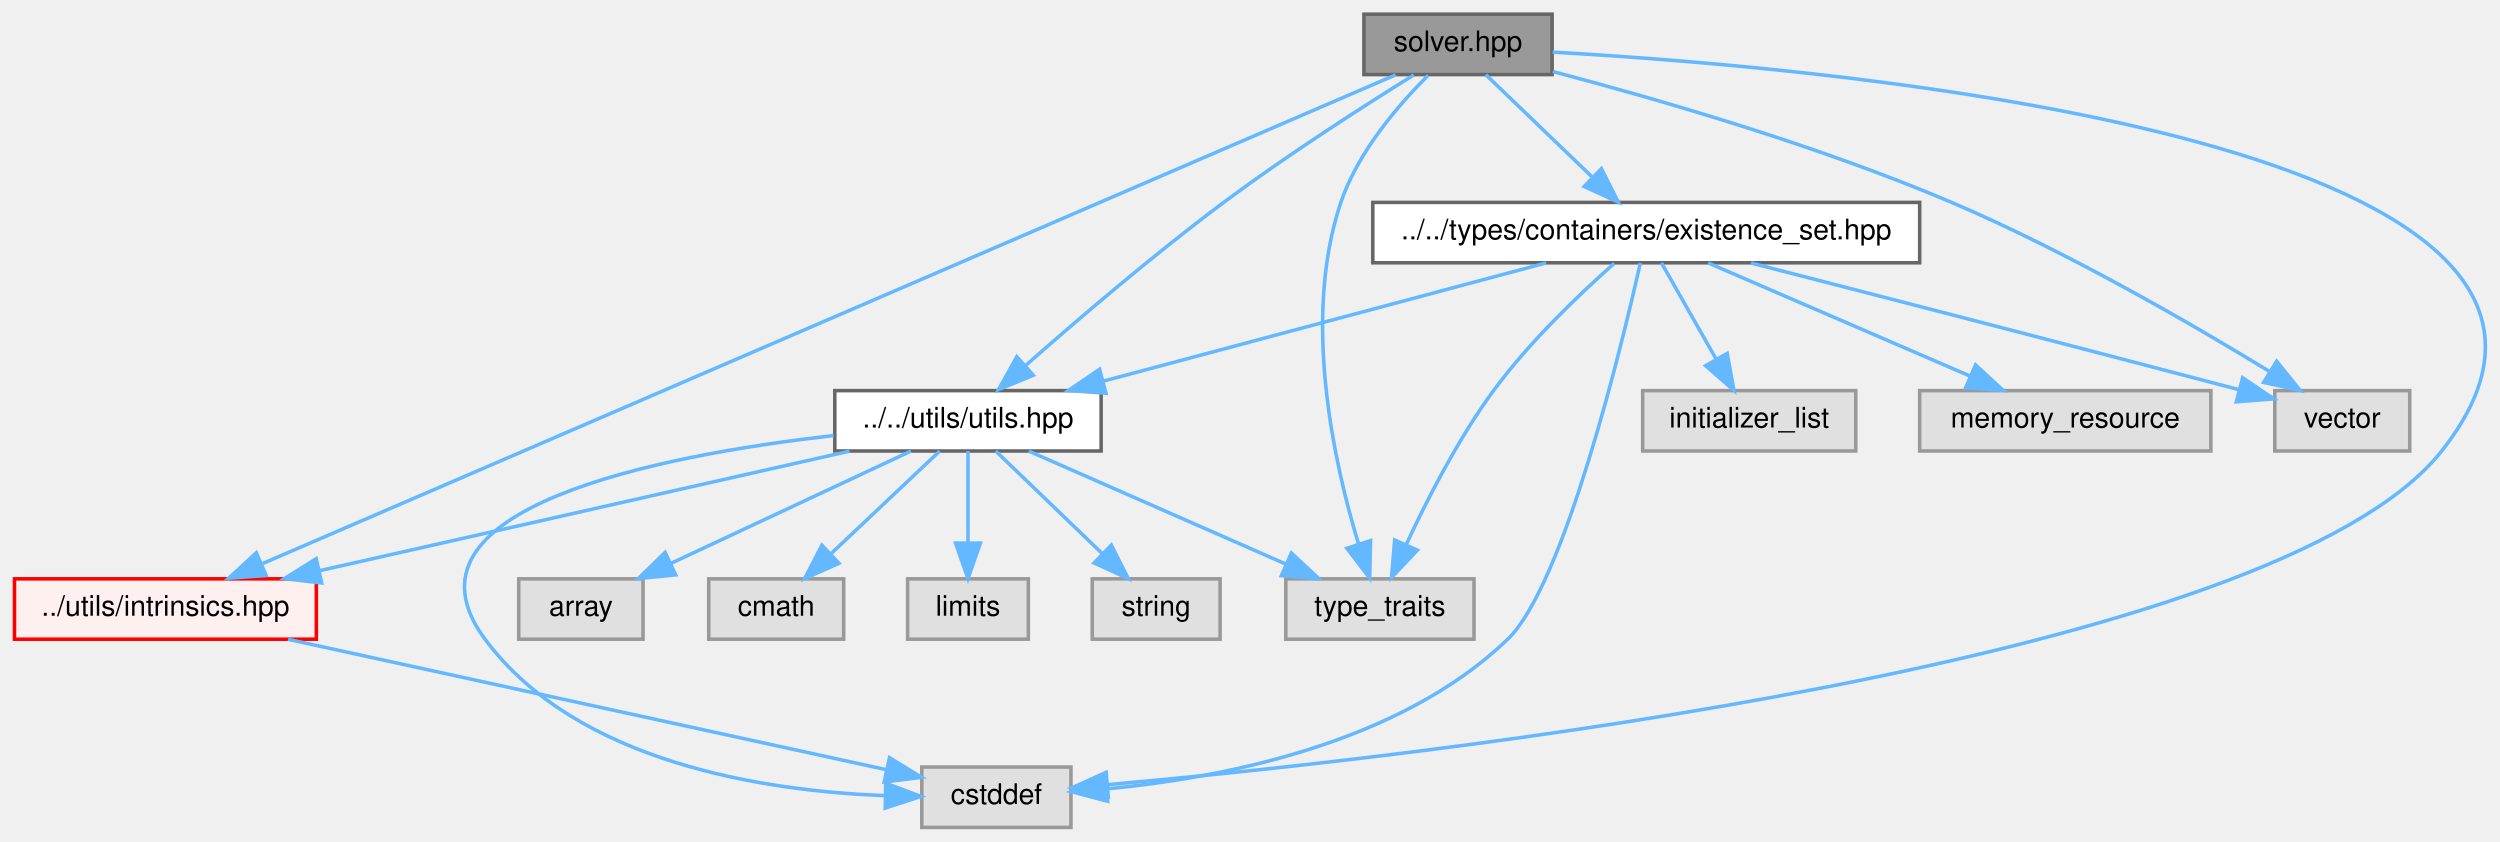
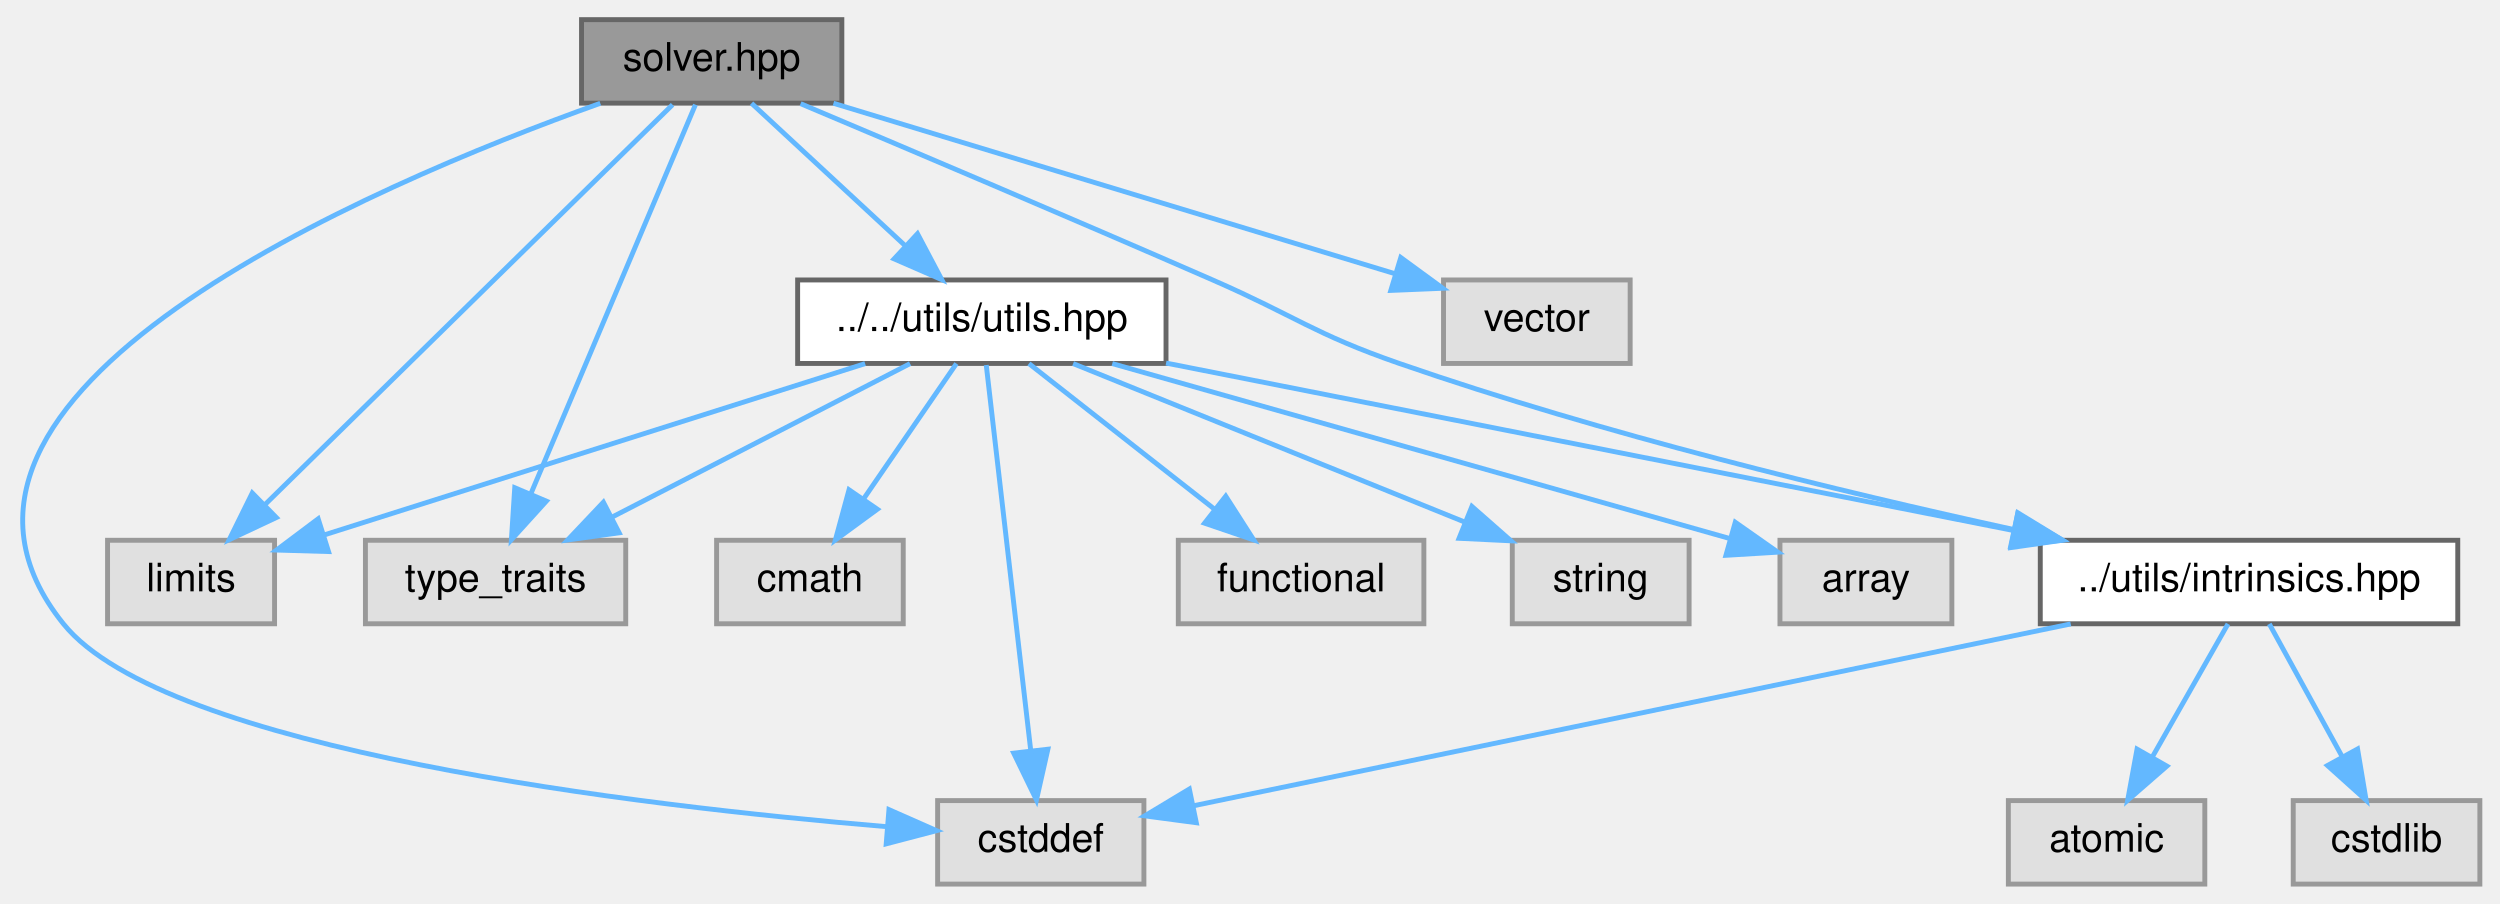
- <svg xmlns="http://www.w3.org/2000/svg" xmlns:xlink="http://www.w3.org/1999/xlink" width="704pt" height="237pt" viewBox="0.00 0.00 703.84 237.00">
-   <g id="graph0" class="graph" transform="scale(1 1) rotate(0) translate(4 233)">
+ <svg xmlns="http://www.w3.org/2000/svg" xmlns:xlink="http://www.w3.org/1999/xlink" width="509pt" height="184pt" viewBox="0.00 0.00 508.80 184.00">
+   <g id="graph0" class="graph" transform="scale(1 1) rotate(0) translate(4 180)">
    <g id="Node000001" class="node">
      <g id="a_Node000001">
        <a xlink:title=" ">
-           <polygon fill="#999999" stroke="#666666" points="433,-229 380,-229 380,-212 433,-212 433,-229" />
-           <text text-anchor="middle" x="406.5" y="-218.6" font-family="Helvetica,sans-Serif" font-size="8.00">solver.hpp</text>
+           <polygon fill="#999999" stroke="#666666" points="167.3,-176 114.3,-176 114.3,-159 167.3,-159 167.3,-176" />
+           <text text-anchor="middle" x="140.8" y="-165.6" font-family="Helvetica,sans-Serif" font-size="8.00">solver.hpp</text>
        </a>
      </g>
    </g>
    <g id="Node000002" class="node">
      <g id="a_Node000002">
        <a xlink:title=" ">
-           <polygon fill="#e0e0e0" stroke="#999999" points="297.5,-17 255.5,-17 255.5,0 297.5,0 297.5,-17" />
-           <text text-anchor="middle" x="276.5" y="-6.6" font-family="Helvetica,sans-Serif" font-size="8.00">cstddef</text>
+           <polygon fill="#e0e0e0" stroke="#999999" points="228.8,-17 186.8,-17 186.8,0 228.8,0 228.8,-17" />
+           <text text-anchor="middle" x="207.8" y="-6.6" font-family="Helvetica,sans-Serif" font-size="8.00">cstddef</text>
        </a>
      </g>
    </g>
    <g id="edge1_Node000001_Node000002" class="edge">
      <g id="a_edge1_Node000001_Node000002">
        <a xlink:title=" ">
-           <path fill="none" stroke="#63b8ff" d="M433.13,-218.32C514.8,-213.74 752.15,-192.84 683.5,-106 636.43,-46.46 394.87,-19.81 307.82,-12.04" />
-           <polygon fill="#63b8ff" stroke="#63b8ff" points="308.02,-8.55 297.76,-11.17 307.42,-15.52 308.02,-8.55" />
+           <path fill="none" stroke="#63b8ff" d="M118.12,-158.97C71.26,-142.23 -28.82,-99.73 8.8,-53 29.5,-27.28 125.87,-15.94 176.51,-11.68" />
+           <polygon fill="#63b8ff" stroke="#63b8ff" points="176.89,-15.16 186.58,-10.88 176.33,-8.19 176.89,-15.16" />
        </a>
      </g>
    </g>
    <g id="Node000003" class="node">
      <g id="a_Node000003">
        <a xlink:title=" ">
-           <polygon fill="#e0e0e0" stroke="#999999" points="411,-70 358,-70 358,-53 411,-53 411,-70" />
-           <text text-anchor="middle" x="384.5" y="-59.6" font-family="Helvetica,sans-Serif" font-size="8.00">type_traits</text>
+           <polygon fill="#e0e0e0" stroke="#999999" points="51.8,-70 17.8,-70 17.8,-53 51.8,-53 51.8,-70" />
+           <text text-anchor="middle" x="34.8" y="-59.6" font-family="Helvetica,sans-Serif" font-size="8.00">limits</text>
        </a>
      </g>
    </g>
    <g id="edge2_Node000001_Node000003" class="edge">
      <g id="a_edge2_Node000001_Node000003">
        <a xlink:title=" ">
-           <path fill="none" stroke="#63b8ff" d="M398.1,-211.8C390.02,-203.77 378.34,-190.38 373.5,-176 362.49,-143.27 371.59,-102.44 378.51,-79.75" />
-           <polygon fill="#63b8ff" stroke="#63b8ff" points="381.86,-80.77 381.63,-70.18 375.2,-78.6 381.86,-80.77" />
+           <path fill="none" stroke="#63b8ff" d="M132.83,-158.68C115.17,-141.36 72.51,-99.5 49.73,-77.15" />
+           <polygon fill="#63b8ff" stroke="#63b8ff" points="52.16,-74.63 42.57,-70.12 47.26,-79.63 52.16,-74.63" />
        </a>
      </g>
    </g>
    <g id="Node000004" class="node">
      <g id="a_Node000004">
        <a xlink:title=" ">
-           <polygon fill="#e0e0e0" stroke="#999999" points="674.5,-123 636.5,-123 636.5,-106 674.5,-106 674.5,-123" />
-           <text text-anchor="middle" x="655.5" y="-112.6" font-family="Helvetica,sans-Serif" font-size="8.00">vector</text>
+           <polygon fill="#e0e0e0" stroke="#999999" points="123.3,-70 70.3,-70 70.3,-53 123.3,-53 123.3,-70" />
+           <text text-anchor="middle" x="96.8" y="-59.6" font-family="Helvetica,sans-Serif" font-size="8.00">type_traits</text>
        </a>
      </g>
    </g>
    <g id="edge3_Node000001_Node000004" class="edge">
      <g id="a_edge3_Node000001_Node000004">
        <a xlink:title=" ">
-           <path fill="none" stroke="#63b8ff" d="M433.19,-212.85C461.6,-205.38 507.59,-192.17 545.5,-176 577.98,-162.15 613.41,-141.6 635.04,-128.37" />
-           <polygon fill="#63b8ff" stroke="#63b8ff" points="637.02,-131.27 643.69,-123.03 633.34,-125.31 637.02,-131.27" />
+           <path fill="none" stroke="#63b8ff" d="M137.49,-158.68C130.42,-141.96 113.68,-102.39 104.02,-79.56" />
+           <polygon fill="#63b8ff" stroke="#63b8ff" points="107.14,-77.97 100.02,-70.12 100.7,-80.7 107.14,-77.97" />
        </a>
      </g>
    </g>
    <g id="Node000005" class="node">
      <g id="a_Node000005">
-         <a xlink:href="../../d8/d62/existence__set_8hpp.html" target="_top" xlink:title=" ">
-           <polygon fill="white" stroke="#666666" points="536.5,-176 382.5,-176 382.5,-159 536.5,-159 536.5,-176" />
-           <text text-anchor="middle" x="459.5" y="-165.6" font-family="Helvetica,sans-Serif" font-size="8.00">../../types/containers/existence_set.hpp</text>
+         <a xlink:title=" ">
+           <polygon fill="#e0e0e0" stroke="#999999" points="327.8,-123 289.8,-123 289.8,-106 327.8,-106 327.8,-123" />
+           <text text-anchor="middle" x="308.8" y="-112.6" font-family="Helvetica,sans-Serif" font-size="8.00">vector</text>
        </a>
      </g>
    </g>
    <g id="edge4_Node000001_Node000005" class="edge">
      <g id="a_edge4_Node000001_Node000005">
        <a xlink:title=" ">
-           <path fill="none" stroke="#63b8ff" d="M414.32,-211.97C422.15,-204.44 434.4,-192.65 444.17,-183.25" />
-           <polygon fill="#63b8ff" stroke="#63b8ff" points="446.87,-185.51 451.65,-176.06 442.01,-180.47 446.87,-185.51" />
+           <path fill="none" stroke="#63b8ff" d="M165.59,-158.97C196.06,-149.72 247.69,-134.05 279.92,-124.27" />
+           <polygon fill="#63b8ff" stroke="#63b8ff" points="281.1,-127.57 289.65,-121.31 279.07,-120.87 281.1,-127.57" />
+         </a>
+       </g>
+     </g>
+     <g id="Node000006" class="node">
+       <g id="a_Node000006">
+         <a xlink:href="../../df/d93/utils_8hpp.html" target="_top" xlink:title=" ">
+           <polygon fill="white" stroke="#666666" points="233.3,-123 158.3,-123 158.3,-106 233.3,-106 233.3,-123" />
+           <text text-anchor="middle" x="195.8" y="-112.6" font-family="Helvetica,sans-Serif" font-size="8.00">../../utils/utils.hpp</text>
+         </a>
+       </g>
+     </g>
+     <g id="edge5_Node000001_Node000006" class="edge">
+       <g id="a_edge5_Node000001_Node000006">
+         <a xlink:title=" ">
+           <path fill="none" stroke="#63b8ff" d="M148.91,-158.97C157.12,-151.37 170.01,-139.41 180.2,-129.97" />
+           <polygon fill="#63b8ff" stroke="#63b8ff" points="182.7,-132.42 187.65,-123.06 177.94,-127.29 182.7,-132.42" />
+         </a>
+       </g>
+     </g>
+     <g id="Node000011" class="node">
+       <g id="a_Node000011">
+         <a xlink:href="../../d7/d65/intrinsics_8hpp.html" target="_top" xlink:title=" ">
+           <polygon fill="white" stroke="#666666" points="496.3,-70 411.3,-70 411.3,-53 496.3,-53 496.3,-70" />
+           <text text-anchor="middle" x="453.8" y="-59.6" font-family="Helvetica,sans-Serif" font-size="8.00">../utils/intrinsics.hpp</text>
+         </a>
+       </g>
+     </g>
+     <g id="edge17_Node000001_Node000011" class="edge">
+       <g id="a_edge17_Node000001_Node000011">
+         <a xlink:title=" ">
+           <path fill="none" stroke="#63b8ff" d="M158.9,-158.89C179.32,-150.29 213.51,-135.79 242.8,-123 259.75,-115.59 263.32,-112.06 280.8,-106 322.21,-91.65 370.71,-79.87 405.8,-72.21" />
+           <polygon fill="#63b8ff" stroke="#63b8ff" points="406.74,-75.59 415.78,-70.06 405.27,-68.74 406.74,-75.59" />
+         </a>
+       </g>
+     </g>
+     <g id="edge8_Node000006_Node000002" class="edge">
+       <g id="a_edge8_Node000006_Node000002">
+         <a xlink:title=" ">
+           <path fill="none" stroke="#63b8ff" d="M196.7,-105.68C198.61,-89.11 203.11,-50.11 205.76,-27.18" />
+           <polygon fill="#63b8ff" stroke="#63b8ff" points="209.25,-27.46 206.92,-17.12 202.29,-26.66 209.25,-27.46" />
+         </a>
+       </g>
+     </g>
+     <g id="edge10_Node000006_Node000003" class="edge">
+       <g id="a_edge10_Node000006_Node000003">
+         <a xlink:title=" ">
+           <path fill="none" stroke="#63b8ff" d="M172.04,-105.97C142.65,-96.66 92.73,-80.85 61.88,-71.08" />
+           <polygon fill="#63b8ff" stroke="#63b8ff" points="62.79,-67.7 52.2,-68.01 60.68,-74.37 62.79,-67.7" />
+         </a>
+       </g>
+     </g>
+     <g id="edge12_Node000006_Node000004" class="edge">
+       <g id="a_edge12_Node000006_Node000004">
+         <a xlink:title=" ">
+           <path fill="none" stroke="#63b8ff" d="M181.19,-105.97C165.18,-97.73 139.25,-84.37 120.36,-74.64" />
+           <polygon fill="#63b8ff" stroke="#63b8ff" points="121.96,-71.52 111.47,-70.06 118.75,-77.75 121.96,-71.52" />
+         </a>
+       </g>
+     </g>
+     <g id="Node000007" class="node">
+       <g id="a_Node000007">
+         <a xlink:title=" ">
+           <polygon fill="#e0e0e0" stroke="#999999" points="393.3,-70 358.3,-70 358.3,-53 393.3,-53 393.3,-70" />
+           <text text-anchor="middle" x="375.8" y="-59.6" font-family="Helvetica,sans-Serif" font-size="8.00">array</text>
+         </a>
+       </g>
+     </g>
+     <g id="edge6_Node000006_Node000007" class="edge">
+       <g id="a_edge6_Node000006_Node000007">
+         <a xlink:title=" ">
+           <path fill="none" stroke="#63b8ff" d="M222.36,-105.97C256.04,-96.43 313.83,-80.06 348.06,-70.36" />
+           <polygon fill="#63b8ff" stroke="#63b8ff" points="349.2,-73.67 357.87,-67.58 347.3,-66.94 349.2,-73.67" />
        </a>
      </g>
    </g>
    <g id="Node000008" class="node">
      <g id="a_Node000008">
-         <a xlink:href="../../df/d93/utils_8hpp.html" target="_top" xlink:title=" ">
-           <polygon fill="white" stroke="#666666" points="306,-123 231,-123 231,-106 306,-106 306,-123" />
-           <text text-anchor="middle" x="268.5" y="-112.6" font-family="Helvetica,sans-Serif" font-size="8.00">../../utils/utils.hpp</text>
-         </a>
-       </g>
-     </g>
-     <g id="edge19_Node000001_Node000008" class="edge">
-       <g id="a_edge19_Node000001_Node000008">
-         <a xlink:title=" ">
-           <path fill="none" stroke="#63b8ff" d="M394.05,-211.9C380.55,-203.52 358.54,-189.45 340.5,-176 320.59,-161.15 298.91,-142.58 284.6,-129.96" />
-           <polygon fill="#63b8ff" stroke="#63b8ff" points="286.9,-127.32 277.1,-123.29 282.25,-132.55 286.9,-127.32" />
+         <a xlink:title=" ">
+           <polygon fill="#e0e0e0" stroke="#999999" points="179.8,-70 141.8,-70 141.8,-53 179.8,-53 179.8,-70" />
+           <text text-anchor="middle" x="160.8" y="-59.6" font-family="Helvetica,sans-Serif" font-size="8.00">cmath</text>
+         </a>
+       </g>
+     </g>
+     <g id="edge7_Node000006_Node000008" class="edge">
+       <g id="a_edge7_Node000006_Node000008">
+         <a xlink:title=" ">
+           <path fill="none" stroke="#63b8ff" d="M190.63,-105.97C185.67,-98.74 178.01,-87.59 171.7,-78.39" />
+           <polygon fill="#63b8ff" stroke="#63b8ff" points="174.53,-76.32 165.98,-70.06 168.76,-80.28 174.53,-76.32" />
+         </a>
+       </g>
+     </g>
+     <g id="Node000009" class="node">
+       <g id="a_Node000009">
+         <a xlink:title=" ">
+           <polygon fill="#e0e0e0" stroke="#999999" points="285.8,-70 235.8,-70 235.8,-53 285.8,-53 285.8,-70" />
+           <text text-anchor="middle" x="260.8" y="-59.6" font-family="Helvetica,sans-Serif" font-size="8.00">functional</text>
+         </a>
+       </g>
+     </g>
+     <g id="edge9_Node000006_Node000009" class="edge">
+       <g id="a_edge9_Node000006_Node000009">
+         <a xlink:title=" ">
+           <path fill="none" stroke="#63b8ff" d="M205.39,-105.97C215.28,-98.22 230.92,-85.94 243.07,-76.41" />
+           <polygon fill="#63b8ff" stroke="#63b8ff" points="245.46,-78.98 251.17,-70.06 241.14,-73.48 245.46,-78.98" />
+         </a>
+       </g>
+     </g>
+     <g id="Node000010" class="node">
+       <g id="a_Node000010">
+         <a xlink:title=" ">
+           <polygon fill="#e0e0e0" stroke="#999999" points="339.8,-70 303.8,-70 303.8,-53 339.8,-53 339.8,-70" />
+           <text text-anchor="middle" x="321.8" y="-59.6" font-family="Helvetica,sans-Serif" font-size="8.00">string</text>
+         </a>
+       </g>
+     </g>
+     <g id="edge11_Node000006_Node000010" class="edge">
+       <g id="a_edge11_Node000006_Node000010">
+         <a xlink:title=" ">
+           <path fill="none" stroke="#63b8ff" d="M214.39,-105.97C235.45,-97.45 269.97,-83.48 294.18,-73.68" />
+           <polygon fill="#63b8ff" stroke="#63b8ff" points="295.58,-76.89 303.54,-69.89 292.96,-70.4 295.58,-76.89" />
+         </a>
+       </g>
+     </g>
+     <g id="edge13_Node000006_Node000011" class="edge">
+       <g id="a_edge13_Node000006_Node000011">
+         <a xlink:title=" ">
+           <path fill="none" stroke="#63b8ff" d="M233.31,-106.08C278.94,-97.06 356.04,-81.82 405.92,-71.97" />
+           <polygon fill="#63b8ff" stroke="#63b8ff" points="406.69,-75.38 415.82,-70.01 405.33,-68.51 406.69,-75.38" />
+         </a>
+       </g>
+     </g>
+     <g id="edge15_Node000011_Node000002" class="edge">
+       <g id="a_edge15_Node000011_Node000002">
+         <a xlink:title=" ">
+           <path fill="none" stroke="#63b8ff" d="M417.5,-52.97C369.14,-42.95 284.41,-25.38 238.86,-15.94" />
+           <polygon fill="#63b8ff" stroke="#63b8ff" points="239.47,-12.49 228.96,-13.89 238.05,-19.35 239.47,-12.49" />
+         </a>
+       </g>
+     </g>
+     <g id="Node000012" class="node">
+       <g id="a_Node000012">
+         <a xlink:title=" ">
+           <polygon fill="#e0e0e0" stroke="#999999" points="444.8,-17 404.8,-17 404.8,0 444.8,0 444.8,-17" />
+           <text text-anchor="middle" x="424.8" y="-6.6" font-family="Helvetica,sans-Serif" font-size="8.00">atomic</text>
+         </a>
+       </g>
+     </g>
+     <g id="edge14_Node000011_Node000012" class="edge">
+       <g id="a_edge14_Node000011_Node000012">
+         <a xlink:title=" ">
+           <path fill="none" stroke="#63b8ff" d="M449.52,-52.97C445.49,-45.89 439.33,-35.05 434.16,-25.96" />
+           <polygon fill="#63b8ff" stroke="#63b8ff" points="437.08,-24.02 429.09,-17.06 431,-27.48 437.08,-24.02" />
        </a>
      </g>
    </g>
    <g id="Node000013" class="node">
      <g id="a_Node000013">
-         <a xlink:href="../../d7/d65/intrinsics_8hpp.html" target="_top" xlink:title=" ">
-           <polygon fill="#fff0f0" stroke="red" points="85,-70 0,-70 0,-53 85,-53 85,-70" />
-           <text text-anchor="middle" x="42.5" y="-59.6" font-family="Helvetica,sans-Serif" font-size="8.00">../utils/intrinsics.hpp</text>
-         </a>
-       </g>
-     </g>
-     <g id="edge20_Node000001_Node000013" class="edge">
-       <g id="a_edge20_Node000001_Node000013">
-         <a xlink:title=" ">
-           <path fill="none" stroke="#63b8ff" d="M388.94,-211.93C330.33,-186.65 141.11,-105.03 69.92,-74.33" />
-           <polygon fill="#63b8ff" stroke="#63b8ff" points="70.88,-70.93 60.31,-70.18 68.1,-77.35 70.88,-70.93" />
-         </a>
-       </g>
-     </g>
-     <g id="edge5_Node000005_Node000002" class="edge">
-       <g id="a_edge5_Node000005_Node000002">
-         <a xlink:title=" ">
-           <path fill="none" stroke="#63b8ff" d="M457.85,-158.95C452.71,-136.1 436.41,-68.32 420.5,-53 389.91,-23.54 340.08,-13.95 307.79,-10.88" />
-           <polygon fill="#63b8ff" stroke="#63b8ff" points="307.82,-7.37 297.57,-10.07 307.26,-14.35 307.82,-7.37" />
-         </a>
-       </g>
-     </g>
-     <g id="edge8_Node000005_Node000003" class="edge">
-       <g id="a_edge8_Node000005_Node000003">
-         <a xlink:title=" ">
-           <path fill="none" stroke="#63b8ff" d="M450.48,-158.82C441.19,-150.6 426.68,-136.87 416.5,-123 406.5,-109.38 397.74,-92.22 391.92,-79.66" />
-           <polygon fill="#63b8ff" stroke="#63b8ff" points="395.05,-78.07 387.77,-70.37 388.66,-80.93 395.05,-78.07" />
-         </a>
-       </g>
-     </g>
-     <g id="edge9_Node000005_Node000004" class="edge">
-       <g id="a_edge9_Node000005_Node000004">
-         <a xlink:title=" ">
-           <path fill="none" stroke="#63b8ff" d="M488.96,-158.95C520.62,-150.82 572.67,-137.41 626.51,-123.24" />
-           <polygon fill="#63b8ff" stroke="#63b8ff" points="627.45,-126.62 636.23,-120.69 625.66,-119.85 627.45,-126.62" />
-         </a>
-       </g>
-     </g>
-     <g id="Node000006" class="node">
-       <g id="a_Node000006">
-         <a xlink:title=" ">
-           <polygon fill="#e0e0e0" stroke="#999999" points="518.5,-123 458.5,-123 458.5,-106 518.5,-106 518.5,-123" />
-           <text text-anchor="middle" x="488.5" y="-112.6" font-family="Helvetica,sans-Serif" font-size="8.00">initializer_list</text>
-         </a>
-       </g>
-     </g>
-     <g id="edge6_Node000005_Node000006" class="edge">
-       <g id="a_edge6_Node000005_Node000006">
-         <a xlink:title=" ">
-           <path fill="none" stroke="#63b8ff" d="M463.78,-158.97C467.81,-151.89 473.97,-141.05 479.14,-131.96" />
-           <polygon fill="#63b8ff" stroke="#63b8ff" points="482.3,-133.48 484.2,-123.06 476.22,-130.02 482.3,-133.48" />
-         </a>
-       </g>
-     </g>
-     <g id="Node000007" class="node">
-       <g id="a_Node000007">
-         <a xlink:title=" ">
-           <polygon fill="#e0e0e0" stroke="#999999" points="618.5,-123 536.5,-123 536.5,-106 618.5,-106 618.5,-123" />
-           <text text-anchor="middle" x="577.5" y="-112.6" font-family="Helvetica,sans-Serif" font-size="8.00">memory_resource</text>
-         </a>
-       </g>
-     </g>
-     <g id="edge7_Node000005_Node000007" class="edge">
-       <g id="a_edge7_Node000005_Node000007">
-         <a xlink:title=" ">
-           <path fill="none" stroke="#63b8ff" d="M476.91,-158.97C496.35,-150.58 528.03,-136.88 550.64,-127.11" />
-           <polygon fill="#63b8ff" stroke="#63b8ff" points="552.23,-130.24 560.02,-123.06 549.45,-123.81 552.23,-130.24" />
-         </a>
-       </g>
-     </g>
-     <g id="edge10_Node000005_Node000008" class="edge">
-       <g id="a_edge10_Node000005_Node000008">
-         <a xlink:title=" ">
-           <path fill="none" stroke="#63b8ff" d="M431.32,-158.97C398.31,-150.16 343.47,-135.52 306.67,-125.69" />
-           <polygon fill="#63b8ff" stroke="#63b8ff" points="307.36,-122.25 296.8,-123.06 305.56,-129.02 307.36,-122.25" />
-         </a>
-       </g>
-     </g>
-     <g id="edge13_Node000008_Node000002" class="edge">
-       <g id="a_edge13_Node000008_Node000002">
-         <a xlink:title=" ">
-           <path fill="none" stroke="#63b8ff" d="M230.68,-110.36C181.54,-104.75 105.08,-89.93 132.5,-53 158.28,-18.28 210.95,-10.28 244.95,-8.95" />
-           <polygon fill="#63b8ff" stroke="#63b8ff" points="245.34,-12.45 255.27,-8.73 245.2,-5.45 245.34,-12.45" />
-         </a>
-       </g>
-     </g>
-     <g id="edge16_Node000008_Node000003" class="edge">
-       <g id="a_edge16_Node000008_Node000003">
-         <a xlink:title=" ">
-           <path fill="none" stroke="#63b8ff" d="M285.62,-105.97C304.72,-97.58 335.87,-83.88 358.1,-74.11" />
-           <polygon fill="#63b8ff" stroke="#63b8ff" points="359.57,-77.28 367.31,-70.06 356.75,-70.88 359.57,-77.28" />
-         </a>
-       </g>
-     </g>
-     <g id="Node000009" class="node">
-       <g id="a_Node000009">
-         <a xlink:title=" ">
-           <polygon fill="#e0e0e0" stroke="#999999" points="177,-70 142,-70 142,-53 177,-53 177,-70" />
-           <text text-anchor="middle" x="159.5" y="-59.6" font-family="Helvetica,sans-Serif" font-size="8.00">array</text>
-         </a>
-       </g>
-     </g>
-     <g id="edge11_Node000008_Node000009" class="edge">
-       <g id="a_edge11_Node000008_Node000009">
-         <a xlink:title=" ">
-           <path fill="none" stroke="#63b8ff" d="M252.42,-105.97C234.63,-97.65 205.72,-84.13 184.87,-74.37" />
-           <polygon fill="#63b8ff" stroke="#63b8ff" points="186.19,-71.12 175.65,-70.06 183.22,-77.46 186.19,-71.12" />
-         </a>
-       </g>
-     </g>
-     <g id="Node000010" class="node">
-       <g id="a_Node000010">
-         <a xlink:title=" ">
-           <polygon fill="#e0e0e0" stroke="#999999" points="233.5,-70 195.5,-70 195.5,-53 233.5,-53 233.5,-70" />
-           <text text-anchor="middle" x="214.5" y="-59.6" font-family="Helvetica,sans-Serif" font-size="8.00">cmath</text>
-         </a>
-       </g>
-     </g>
-     <g id="edge12_Node000008_Node000010" class="edge">
-       <g id="a_edge12_Node000008_Node000010">
-         <a xlink:title=" ">
-           <path fill="none" stroke="#63b8ff" d="M260.53,-105.97C252.48,-98.37 239.82,-86.41 229.82,-76.97" />
-           <polygon fill="#63b8ff" stroke="#63b8ff" points="232.17,-74.38 222.5,-70.06 227.37,-79.47 232.17,-74.38" />
-         </a>
-       </g>
-     </g>
-     <g id="Node000011" class="node">
-       <g id="a_Node000011">
-         <a xlink:title=" ">
-           <polygon fill="#e0e0e0" stroke="#999999" points="285.5,-70 251.5,-70 251.5,-53 285.5,-53 285.5,-70" />
-           <text text-anchor="middle" x="268.5" y="-59.6" font-family="Helvetica,sans-Serif" font-size="8.00">limits</text>
-         </a>
-       </g>
-     </g>
-     <g id="edge14_Node000008_Node000011" class="edge">
-       <g id="a_edge14_Node000008_Node000011">
-         <a xlink:title=" ">
-           <path fill="none" stroke="#63b8ff" d="M268.5,-105.97C268.5,-99.19 268.5,-88.97 268.5,-80.13" />
-           <polygon fill="#63b8ff" stroke="#63b8ff" points="272,-80.06 268.5,-70.06 265,-80.06 272,-80.06" />
-         </a>
-       </g>
-     </g>
-     <g id="Node000012" class="node">
-       <g id="a_Node000012">
-         <a xlink:title=" ">
-           <polygon fill="#e0e0e0" stroke="#999999" points="339.5,-70 303.5,-70 303.5,-53 339.5,-53 339.5,-70" />
-           <text text-anchor="middle" x="321.5" y="-59.6" font-family="Helvetica,sans-Serif" font-size="8.00">string</text>
-         </a>
-       </g>
-     </g>
-     <g id="edge15_Node000008_Node000012" class="edge">
-       <g id="a_edge15_Node000008_Node000012">
-         <a xlink:title=" ">
-           <path fill="none" stroke="#63b8ff" d="M276.32,-105.97C284.15,-98.44 296.4,-86.65 306.17,-77.25" />
-           <polygon fill="#63b8ff" stroke="#63b8ff" points="308.87,-79.51 313.65,-70.06 304.01,-74.47 308.87,-79.51" />
-         </a>
-       </g>
-     </g>
-     <g id="edge17_Node000008_Node000013" class="edge">
-       <g id="a_edge17_Node000008_Node000013">
-         <a xlink:title=" ">
-           <path fill="none" stroke="#63b8ff" d="M235.15,-105.97C195.6,-97.05 129.54,-82.14 86,-72.32" />
-           <polygon fill="#63b8ff" stroke="#63b8ff" points="86.51,-68.84 75.98,-70.06 84.97,-75.67 86.51,-68.84" />
-         </a>
-       </g>
-     </g>
-     <g id="edge18_Node000013_Node000002" class="edge">
-       <g id="a_edge18_Node000013_Node000002">
-         <a xlink:title=" ">
-           <path fill="none" stroke="#63b8ff" d="M77.03,-52.97C122.48,-43.07 201.72,-25.8 245.39,-16.28" />
-           <polygon fill="#63b8ff" stroke="#63b8ff" points="246.41,-19.64 255.43,-14.09 244.92,-12.8 246.41,-19.64" />
+         <a xlink:title=" ">
+           <polygon fill="#e0e0e0" stroke="#999999" points="500.8,-17 462.8,-17 462.8,0 500.8,0 500.8,-17" />
+           <text text-anchor="middle" x="481.8" y="-6.6" font-family="Helvetica,sans-Serif" font-size="8.00">cstdlib</text>
+         </a>
+       </g>
+     </g>
+     <g id="edge16_Node000011_Node000013" class="edge">
+       <g id="a_edge16_Node000011_Node000013">
+         <a xlink:title=" ">
+           <path fill="none" stroke="#63b8ff" d="M457.93,-52.97C461.82,-45.89 467.77,-35.05 472.76,-25.96" />
+           <polygon fill="#63b8ff" stroke="#63b8ff" points="475.9,-27.51 477.65,-17.06 469.77,-24.14 475.9,-27.51" />
        </a>
      </g>
    </g>
  </g>
</svg>
